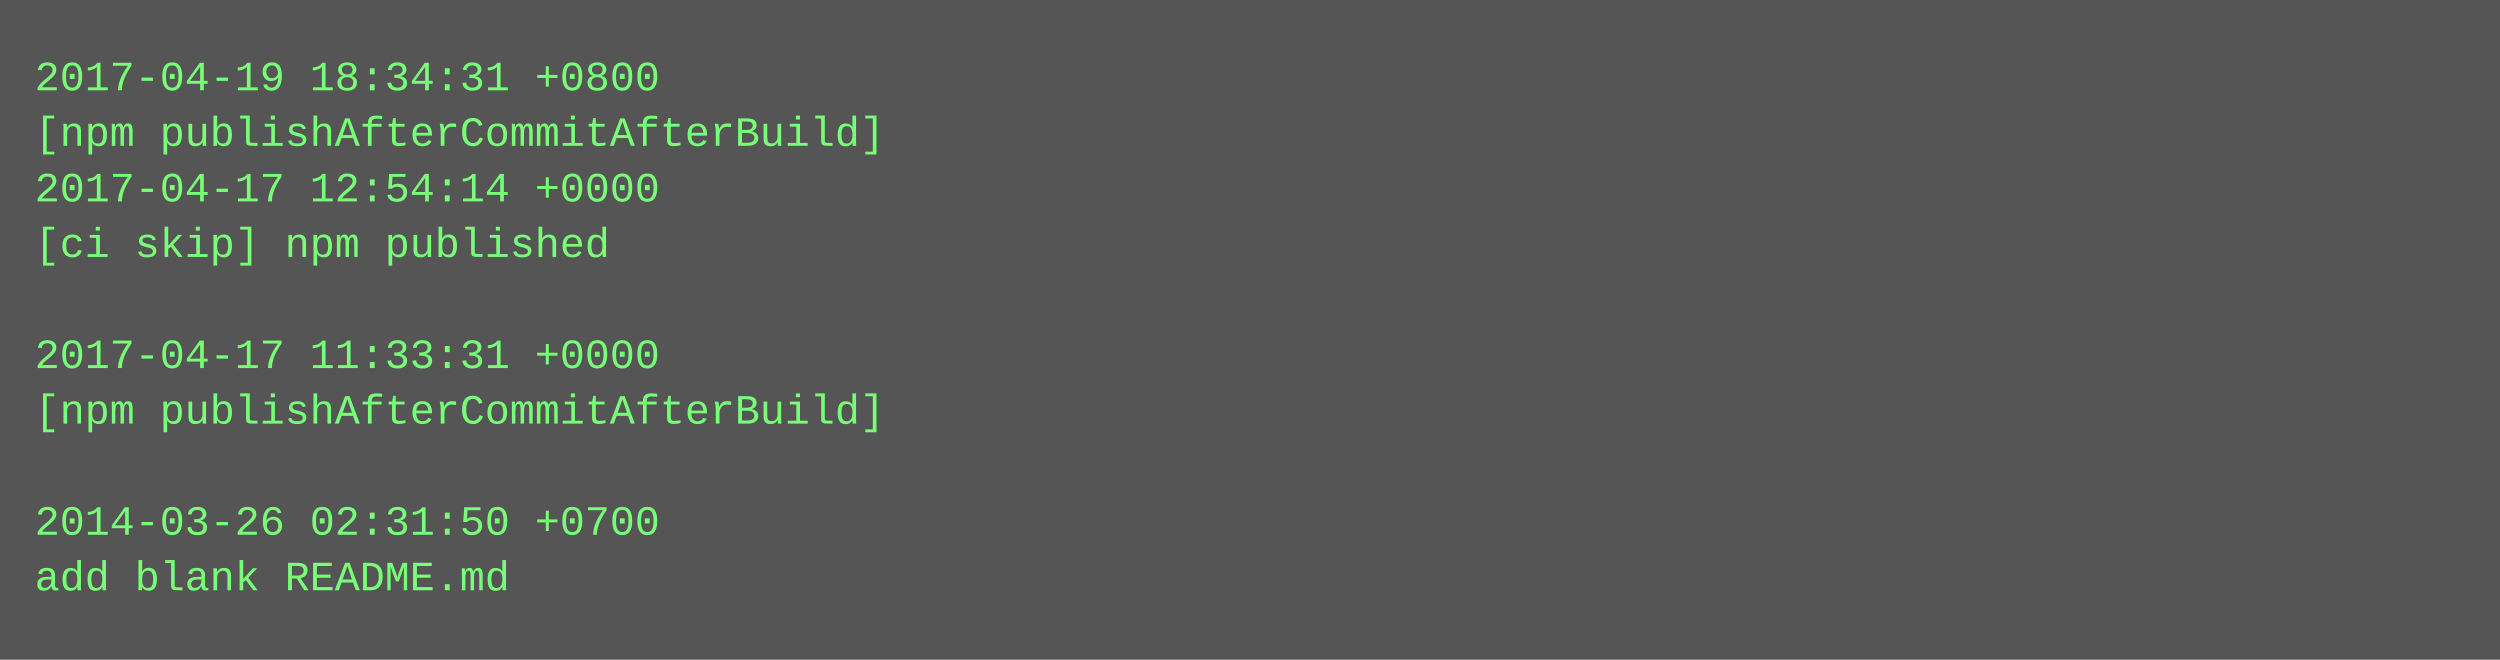
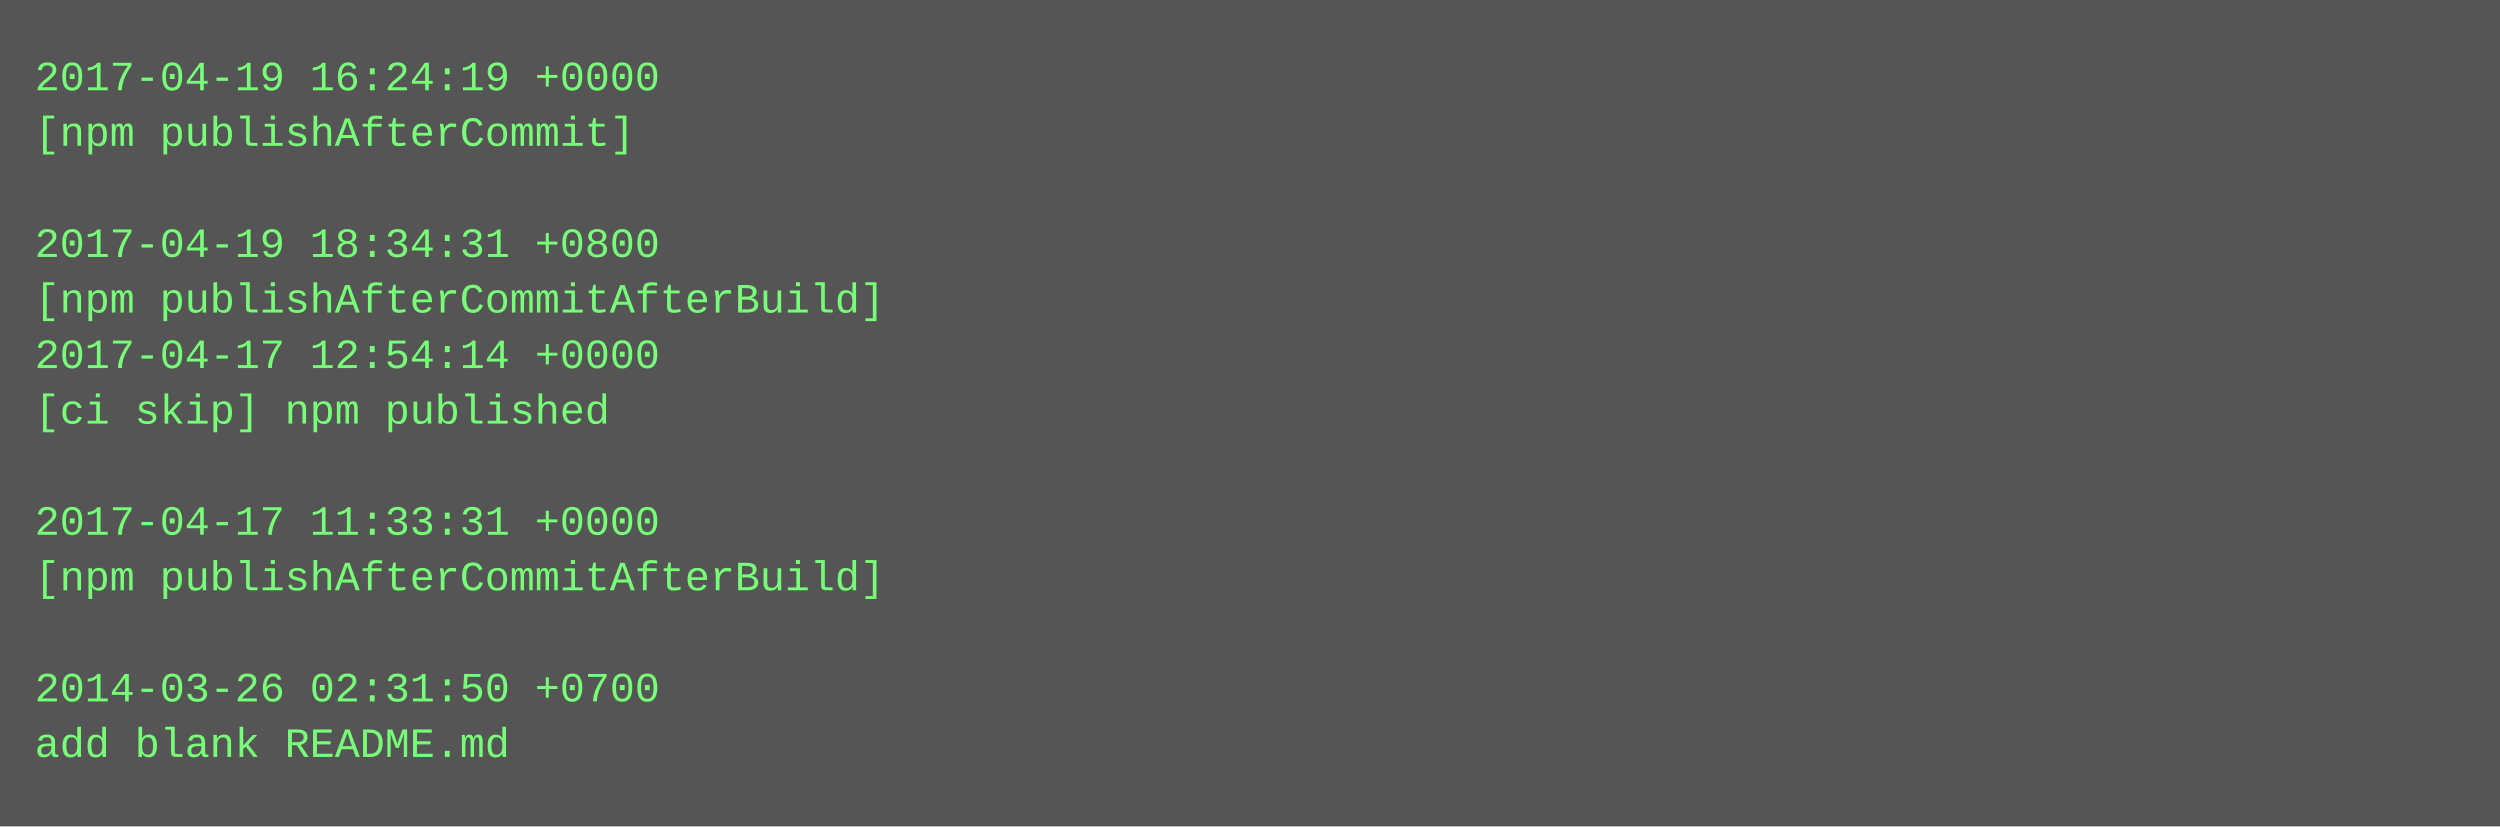
- <svg xmlns="http://www.w3.org/2000/svg" height="190" width="720">
-   <rect height="190" fill="#555" width="720" />
+ <svg xmlns="http://www.w3.org/2000/svg" height="238" width="720">
+   <rect height="238" fill="#555" width="720" />
  <text fill="#7f7" font-family="Courier New" font-size="12" xml:space="preserve">
-     <tspan x="10" y="26">2017-04-19 18:34:31 +0800</tspan>
-     <tspan x="10" y="42">[npm publishAfterCommitAfterBuild]</tspan>
-     <tspan x="10" y="58">2017-04-17 12:54:14 +0000</tspan>
-     <tspan x="10" y="74">[ci skip] npm published</tspan>
-     <tspan x="10" y="90" />
-     <tspan x="10" y="106">2017-04-17 11:33:31 +0000</tspan>
-     <tspan x="10" y="122">[npm publishAfterCommitAfterBuild]</tspan>
+     <tspan x="10" y="26">2017-04-19 16:24:19 +0000</tspan>
+     <tspan x="10" y="42">[npm publishAfterCommit]</tspan>
+     <tspan x="10" y="58" />
+     <tspan x="10" y="74">2017-04-19 18:34:31 +0800</tspan>
+     <tspan x="10" y="90">[npm publishAfterCommitAfterBuild]</tspan>
+     <tspan x="10" y="106">2017-04-17 12:54:14 +0000</tspan>
+     <tspan x="10" y="122">[ci skip] npm published</tspan>
    <tspan x="10" y="138" />
-     <tspan x="10" y="154">2014-03-26 02:31:50 +0700</tspan>
-     <tspan x="10" y="170">add blank README.md</tspan>
+     <tspan x="10" y="154">2017-04-17 11:33:31 +0000</tspan>
+     <tspan x="10" y="170">[npm publishAfterCommitAfterBuild]</tspan>
+     <tspan x="10" y="186" />
+     <tspan x="10" y="202">2014-03-26 02:31:50 +0700</tspan>
+     <tspan x="10" y="218">add blank README.md</tspan>
  </text>
</svg>
